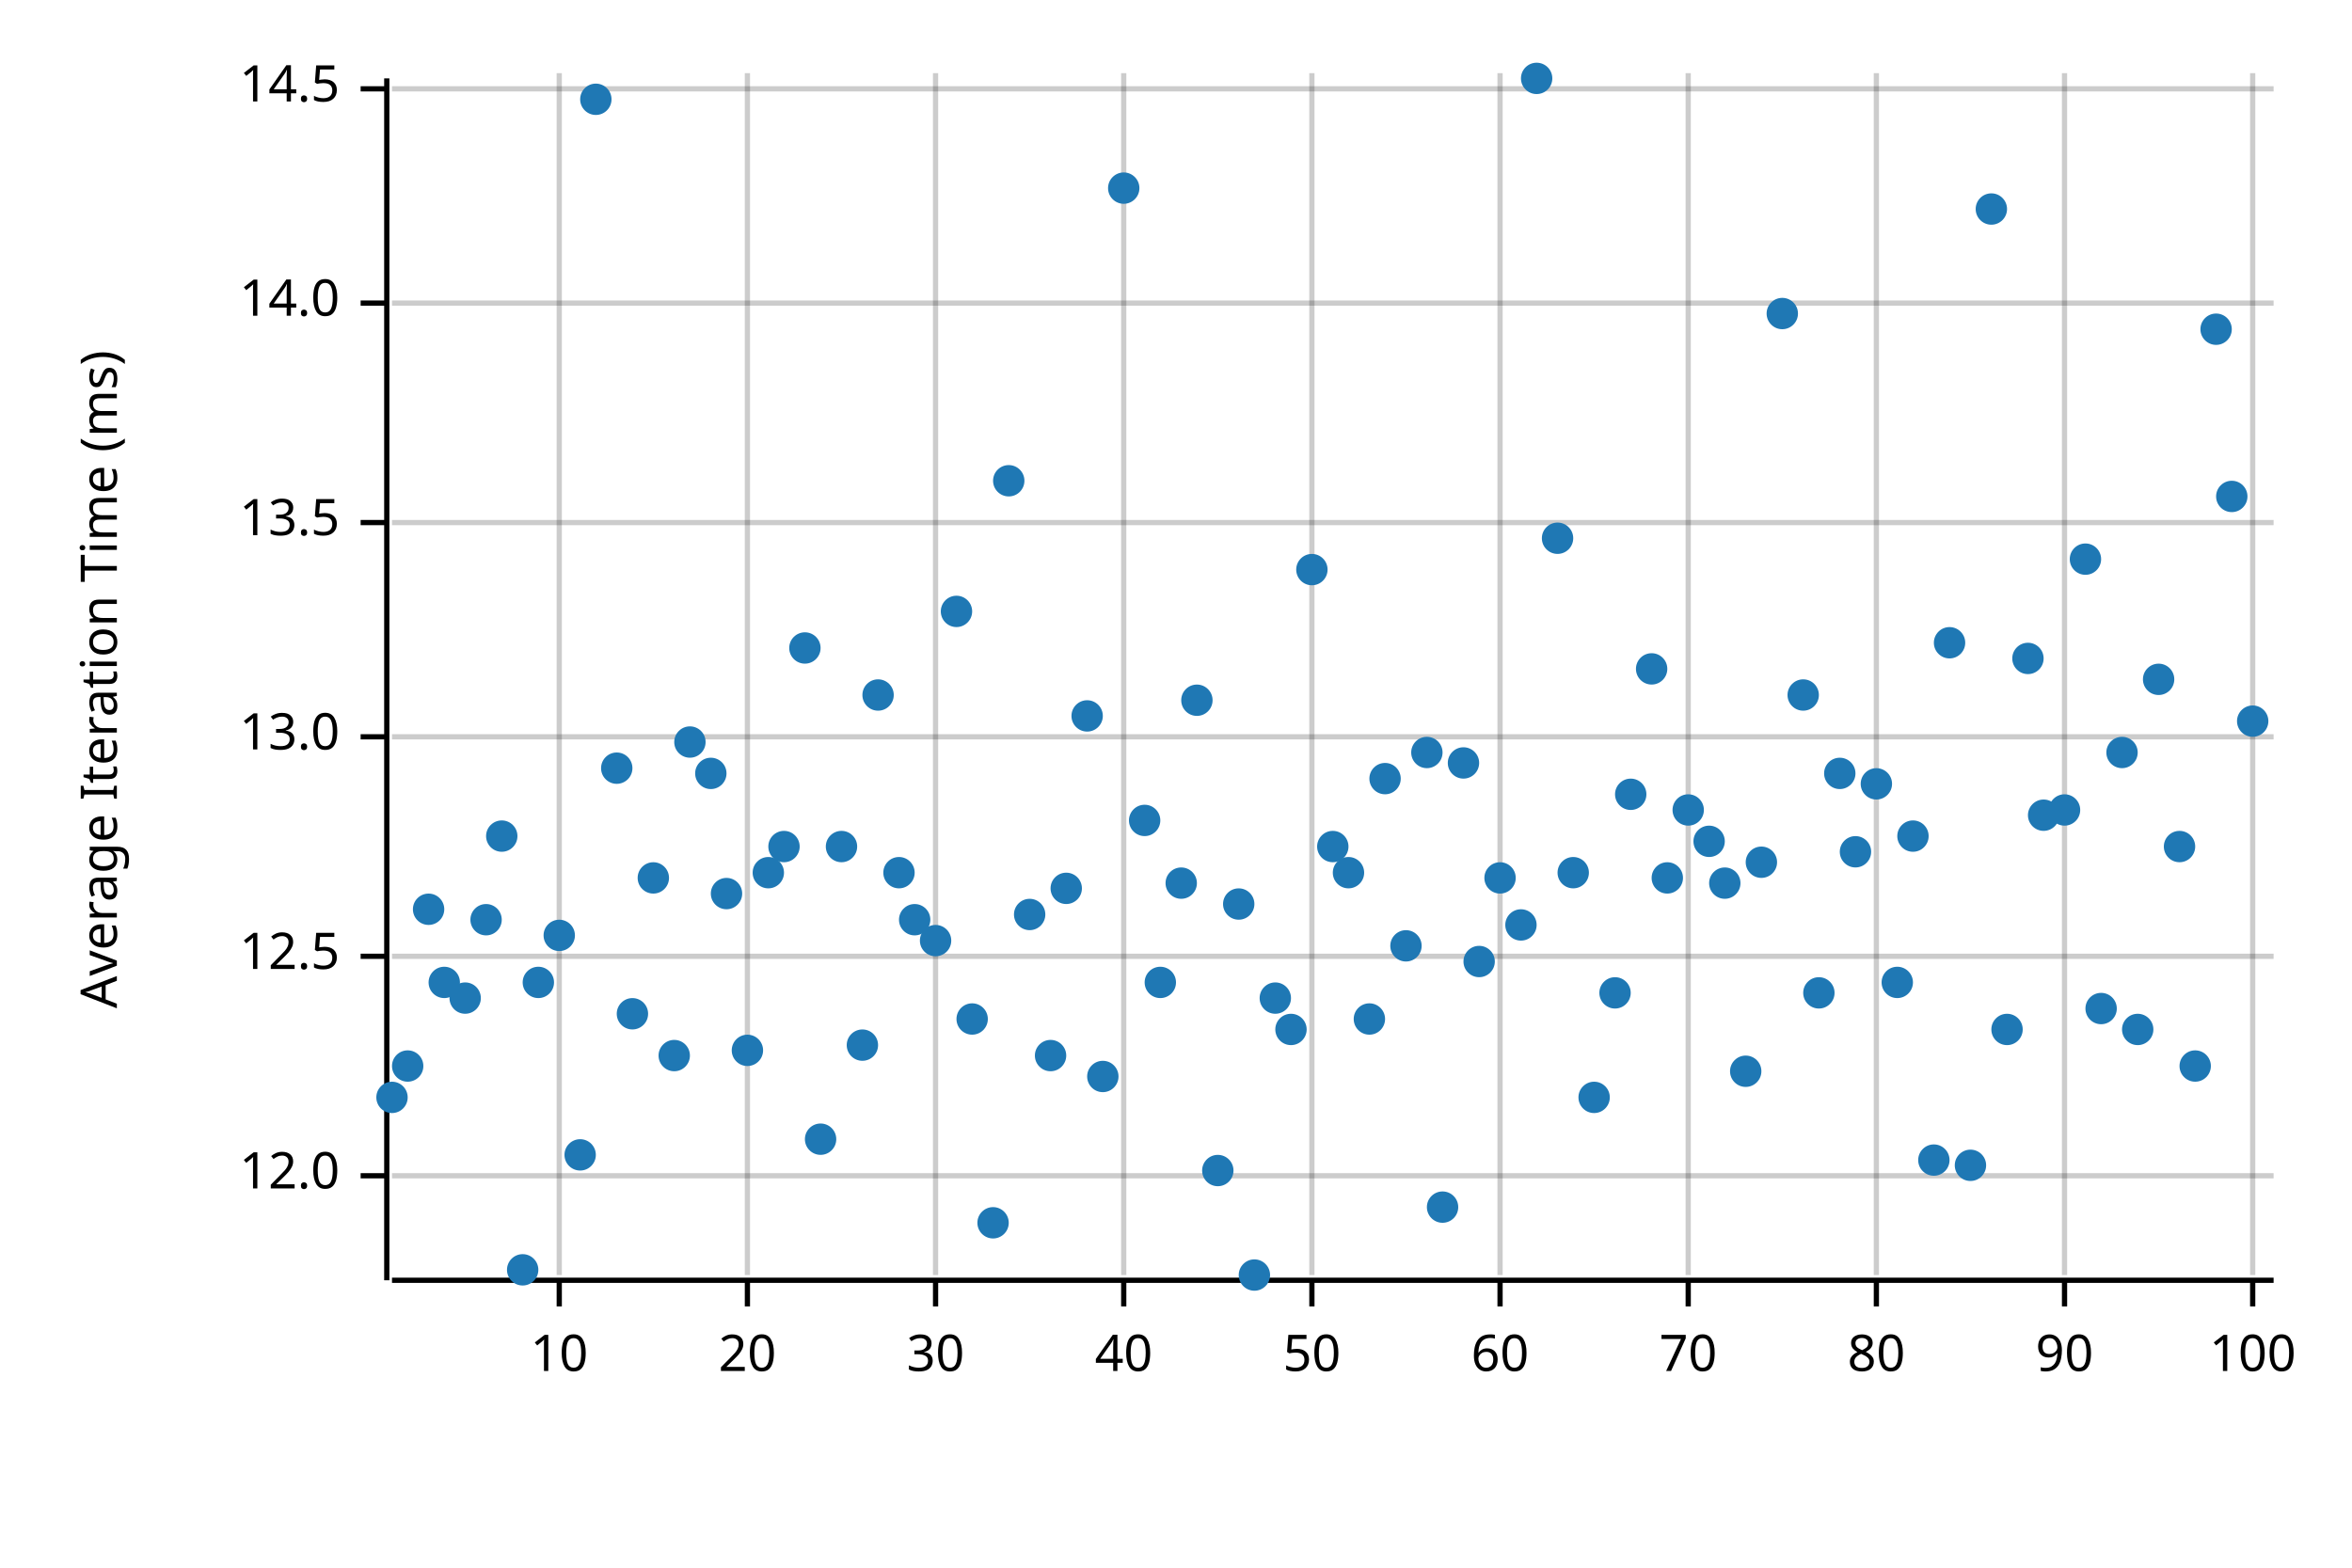
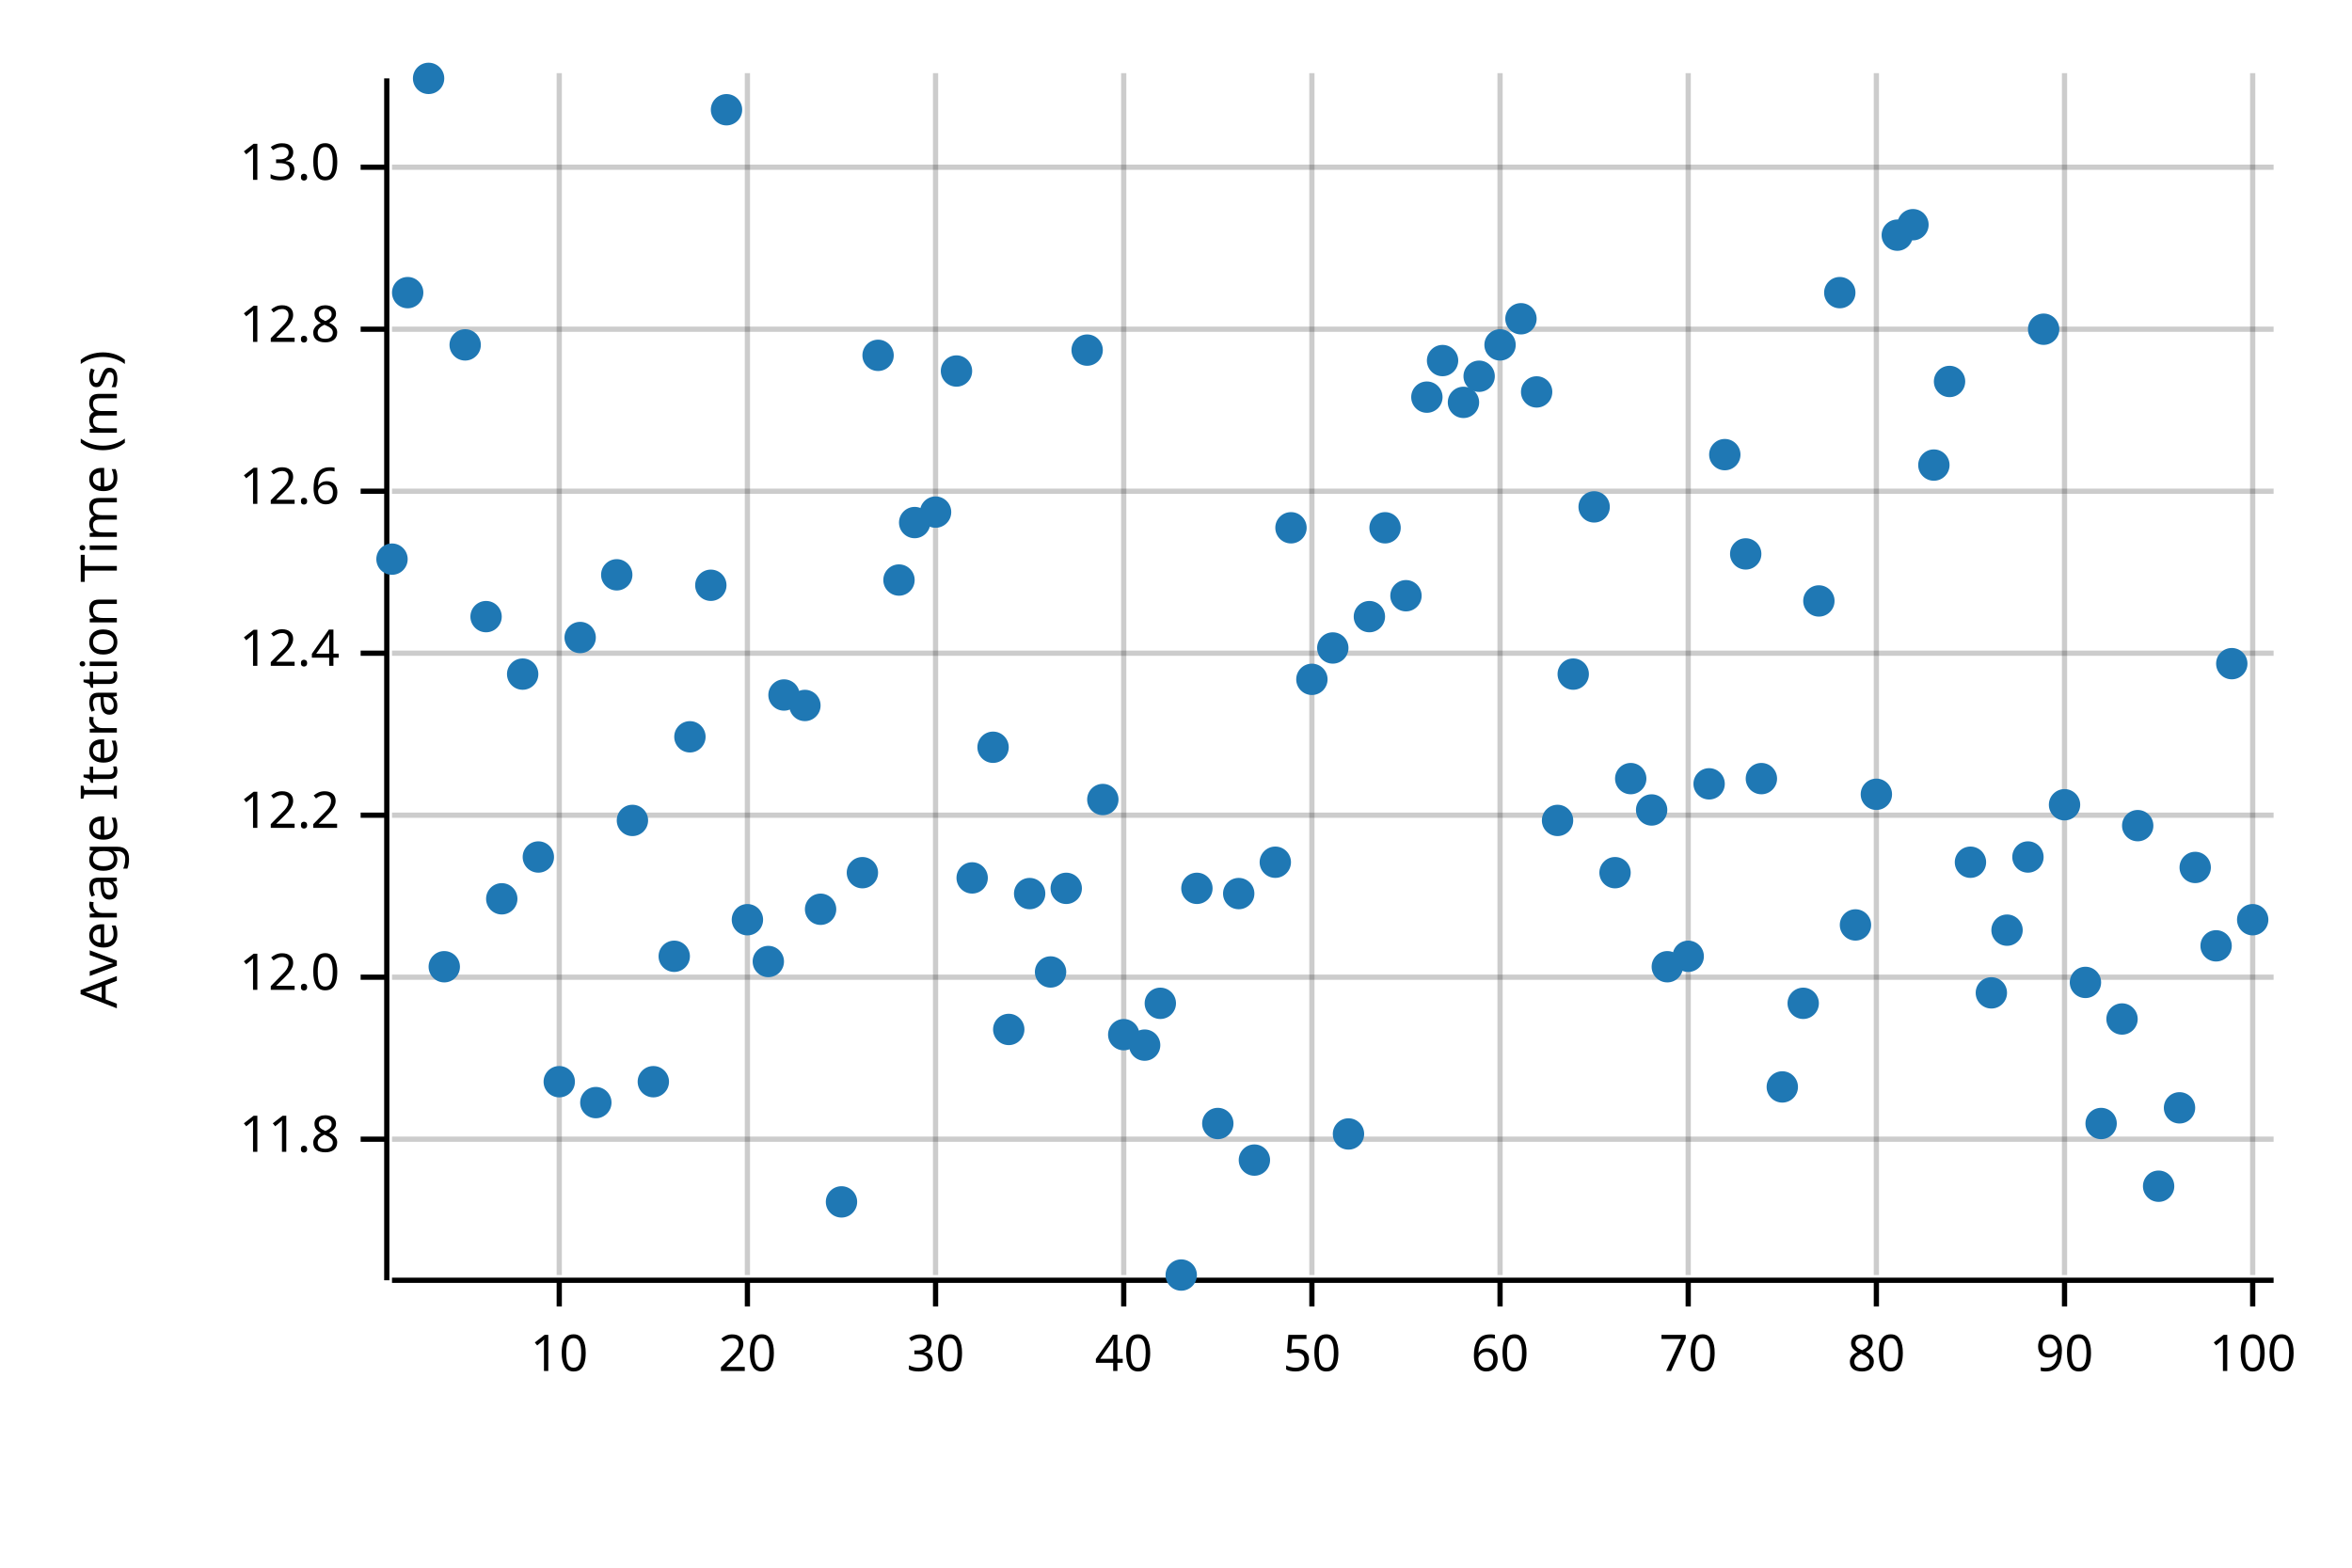
<svg xmlns="http://www.w3.org/2000/svg" width="450" height="300" viewBox="0 0 450 300">
  <text x="15" y="130" dy="0.76em" text-anchor="middle" font-family="sans-serif" font-size="9.677" opacity="1" fill="#000000" transform="rotate(270, 15, 130)">
Average Iteration Time (ms)
</text>
  <line opacity="0.2" stroke="#000000" stroke-width="1" x1="107" y1="244" x2="107" y2="14" />
  <line opacity="0.2" stroke="#000000" stroke-width="1" x1="143" y1="244" x2="143" y2="14" />
  <line opacity="0.2" stroke="#000000" stroke-width="1" x1="179" y1="244" x2="179" y2="14" />
  <line opacity="0.2" stroke="#000000" stroke-width="1" x1="215" y1="244" x2="215" y2="14" />
  <line opacity="0.2" stroke="#000000" stroke-width="1" x1="251" y1="244" x2="251" y2="14" />
  <line opacity="0.2" stroke="#000000" stroke-width="1" x1="287" y1="244" x2="287" y2="14" />
  <line opacity="0.2" stroke="#000000" stroke-width="1" x1="323" y1="244" x2="323" y2="14" />
  <line opacity="0.2" stroke="#000000" stroke-width="1" x1="359" y1="244" x2="359" y2="14" />
  <line opacity="0.2" stroke="#000000" stroke-width="1" x1="395" y1="244" x2="395" y2="14" />
  <line opacity="0.2" stroke="#000000" stroke-width="1" x1="431" y1="244" x2="431" y2="14" />
-   <line opacity="0.2" stroke="#000000" stroke-width="1" x1="75" y1="225" x2="435" y2="225" />
-   <line opacity="0.2" stroke="#000000" stroke-width="1" x1="75" y1="183" x2="435" y2="183" />
-   <line opacity="0.2" stroke="#000000" stroke-width="1" x1="75" y1="141" x2="435" y2="141" />
-   <line opacity="0.2" stroke="#000000" stroke-width="1" x1="75" y1="100" x2="435" y2="100" />
-   <line opacity="0.2" stroke="#000000" stroke-width="1" x1="75" y1="58" x2="435" y2="58" />
-   <line opacity="0.2" stroke="#000000" stroke-width="1" x1="75" y1="17" x2="435" y2="17" />
+   <line opacity="0.2" stroke="#000000" stroke-width="1" x1="75" y1="218" x2="435" y2="218" />
+   <line opacity="0.2" stroke="#000000" stroke-width="1" x1="75" y1="187" x2="435" y2="187" />
+   <line opacity="0.2" stroke="#000000" stroke-width="1" x1="75" y1="156" x2="435" y2="156" />
+   <line opacity="0.2" stroke="#000000" stroke-width="1" x1="75" y1="125" x2="435" y2="125" />
+   <line opacity="0.2" stroke="#000000" stroke-width="1" x1="75" y1="94" x2="435" y2="94" />
+   <line opacity="0.2" stroke="#000000" stroke-width="1" x1="75" y1="63" x2="435" y2="63" />
+   <line opacity="0.2" stroke="#000000" stroke-width="1" x1="75" y1="32" x2="435" y2="32" />
  <polyline fill="none" opacity="1" stroke="#000000" stroke-width="1" points="74,15 74,245 " />
-   <text x="65" y="225" dy="0.5ex" text-anchor="end" font-family="sans-serif" font-size="9.677" opacity="1" fill="#000000">
+   <text x="65" y="218" dy="0.5ex" text-anchor="end" font-family="sans-serif" font-size="9.677" opacity="1" fill="#000000">
+ 11.8
+ </text>
+   <polyline fill="none" opacity="1" stroke="#000000" stroke-width="1" points="69,218 74,218 " />
+   <text x="65" y="187" dy="0.5ex" text-anchor="end" font-family="sans-serif" font-size="9.677" opacity="1" fill="#000000">
12.0
</text>
-   <polyline fill="none" opacity="1" stroke="#000000" stroke-width="1" points="69,225 74,225 " />
-   <text x="65" y="183" dy="0.5ex" text-anchor="end" font-family="sans-serif" font-size="9.677" opacity="1" fill="#000000">
- 12.5
+   <polyline fill="none" opacity="1" stroke="#000000" stroke-width="1" points="69,187 74,187 " />
+   <text x="65" y="156" dy="0.5ex" text-anchor="end" font-family="sans-serif" font-size="9.677" opacity="1" fill="#000000">
+ 12.2
</text>
-   <polyline fill="none" opacity="1" stroke="#000000" stroke-width="1" points="69,183 74,183 " />
-   <text x="65" y="141" dy="0.5ex" text-anchor="end" font-family="sans-serif" font-size="9.677" opacity="1" fill="#000000">
+   <polyline fill="none" opacity="1" stroke="#000000" stroke-width="1" points="69,156 74,156 " />
+   <text x="65" y="125" dy="0.5ex" text-anchor="end" font-family="sans-serif" font-size="9.677" opacity="1" fill="#000000">
+ 12.4
+ </text>
+   <polyline fill="none" opacity="1" stroke="#000000" stroke-width="1" points="69,125 74,125 " />
+   <text x="65" y="94" dy="0.5ex" text-anchor="end" font-family="sans-serif" font-size="9.677" opacity="1" fill="#000000">
+ 12.6
+ </text>
+   <polyline fill="none" opacity="1" stroke="#000000" stroke-width="1" points="69,94 74,94 " />
+   <text x="65" y="63" dy="0.5ex" text-anchor="end" font-family="sans-serif" font-size="9.677" opacity="1" fill="#000000">
+ 12.8
+ </text>
+   <polyline fill="none" opacity="1" stroke="#000000" stroke-width="1" points="69,63 74,63 " />
+   <text x="65" y="32" dy="0.5ex" text-anchor="end" font-family="sans-serif" font-size="9.677" opacity="1" fill="#000000">
13.0
</text>
-   <polyline fill="none" opacity="1" stroke="#000000" stroke-width="1" points="69,141 74,141 " />
-   <text x="65" y="100" dy="0.5ex" text-anchor="end" font-family="sans-serif" font-size="9.677" opacity="1" fill="#000000">
- 13.5
- </text>
-   <polyline fill="none" opacity="1" stroke="#000000" stroke-width="1" points="69,100 74,100 " />
-   <text x="65" y="58" dy="0.5ex" text-anchor="end" font-family="sans-serif" font-size="9.677" opacity="1" fill="#000000">
- 14.0
- </text>
-   <polyline fill="none" opacity="1" stroke="#000000" stroke-width="1" points="69,58 74,58 " />
-   <text x="65" y="17" dy="0.5ex" text-anchor="end" font-family="sans-serif" font-size="9.677" opacity="1" fill="#000000">
- 14.5
- </text>
-   <polyline fill="none" opacity="1" stroke="#000000" stroke-width="1" points="69,17 74,17 " />
+   <polyline fill="none" opacity="1" stroke="#000000" stroke-width="1" points="69,32 74,32 " />
  <polyline fill="none" opacity="1" stroke="#000000" stroke-width="1" points="75,245 435,245 " />
  <text x="107" y="255" dy="0.76em" text-anchor="middle" font-family="sans-serif" font-size="9.677" opacity="1" fill="#000000">
10
</text>
  <polyline fill="none" opacity="1" stroke="#000000" stroke-width="1" points="107,245 107,250 " />
  <text x="143" y="255" dy="0.76em" text-anchor="middle" font-family="sans-serif" font-size="9.677" opacity="1" fill="#000000">
20
</text>
  <polyline fill="none" opacity="1" stroke="#000000" stroke-width="1" points="143,245 143,250 " />
  <text x="179" y="255" dy="0.76em" text-anchor="middle" font-family="sans-serif" font-size="9.677" opacity="1" fill="#000000">
30
</text>
  <polyline fill="none" opacity="1" stroke="#000000" stroke-width="1" points="179,245 179,250 " />
  <text x="215" y="255" dy="0.76em" text-anchor="middle" font-family="sans-serif" font-size="9.677" opacity="1" fill="#000000">
40
</text>
  <polyline fill="none" opacity="1" stroke="#000000" stroke-width="1" points="215,245 215,250 " />
  <text x="251" y="255" dy="0.76em" text-anchor="middle" font-family="sans-serif" font-size="9.677" opacity="1" fill="#000000">
50
</text>
  <polyline fill="none" opacity="1" stroke="#000000" stroke-width="1" points="251,245 251,250 " />
  <text x="287" y="255" dy="0.76em" text-anchor="middle" font-family="sans-serif" font-size="9.677" opacity="1" fill="#000000">
60
</text>
  <polyline fill="none" opacity="1" stroke="#000000" stroke-width="1" points="287,245 287,250 " />
  <text x="323" y="255" dy="0.76em" text-anchor="middle" font-family="sans-serif" font-size="9.677" opacity="1" fill="#000000">
70
</text>
  <polyline fill="none" opacity="1" stroke="#000000" stroke-width="1" points="323,245 323,250 " />
  <text x="359" y="255" dy="0.76em" text-anchor="middle" font-family="sans-serif" font-size="9.677" opacity="1" fill="#000000">
80
</text>
  <polyline fill="none" opacity="1" stroke="#000000" stroke-width="1" points="359,245 359,250 " />
  <text x="395" y="255" dy="0.76em" text-anchor="middle" font-family="sans-serif" font-size="9.677" opacity="1" fill="#000000">
90
</text>
  <polyline fill="none" opacity="1" stroke="#000000" stroke-width="1" points="395,245 395,250 " />
  <text x="431" y="255" dy="0.76em" text-anchor="middle" font-family="sans-serif" font-size="9.677" opacity="1" fill="#000000">
100
</text>
  <polyline fill="none" opacity="1" stroke="#000000" stroke-width="1" points="431,245 431,250 " />
-   <circle cx="75" cy="210" r="3" opacity="1" fill="#1F78B4" stroke="none" stroke-width="1" />
-   <circle cx="78" cy="204" r="3" opacity="1" fill="#1F78B4" stroke="none" stroke-width="1" />
-   <circle cx="82" cy="174" r="3" opacity="1" fill="#1F78B4" stroke="none" stroke-width="1" />
-   <circle cx="85" cy="188" r="3" opacity="1" fill="#1F78B4" stroke="none" stroke-width="1" />
-   <circle cx="89" cy="191" r="3" opacity="1" fill="#1F78B4" stroke="none" stroke-width="1" />
-   <circle cx="93" cy="176" r="3" opacity="1" fill="#1F78B4" stroke="none" stroke-width="1" />
-   <circle cx="96" cy="160" r="3" opacity="1" fill="#1F78B4" stroke="none" stroke-width="1" />
-   <circle cx="100" cy="243" r="3" opacity="1" fill="#1F78B4" stroke="none" stroke-width="1" />
-   <circle cx="103" cy="188" r="3" opacity="1" fill="#1F78B4" stroke="none" stroke-width="1" />
-   <circle cx="107" cy="179" r="3" opacity="1" fill="#1F78B4" stroke="none" stroke-width="1" />
-   <circle cx="111" cy="221" r="3" opacity="1" fill="#1F78B4" stroke="none" stroke-width="1" />
-   <circle cx="114" cy="19" r="3" opacity="1" fill="#1F78B4" stroke="none" stroke-width="1" />
-   <circle cx="118" cy="147" r="3" opacity="1" fill="#1F78B4" stroke="none" stroke-width="1" />
-   <circle cx="121" cy="194" r="3" opacity="1" fill="#1F78B4" stroke="none" stroke-width="1" />
-   <circle cx="125" cy="168" r="3" opacity="1" fill="#1F78B4" stroke="none" stroke-width="1" />
-   <circle cx="129" cy="202" r="3" opacity="1" fill="#1F78B4" stroke="none" stroke-width="1" />
-   <circle cx="132" cy="142" r="3" opacity="1" fill="#1F78B4" stroke="none" stroke-width="1" />
-   <circle cx="136" cy="148" r="3" opacity="1" fill="#1F78B4" stroke="none" stroke-width="1" />
-   <circle cx="139" cy="171" r="3" opacity="1" fill="#1F78B4" stroke="none" stroke-width="1" />
-   <circle cx="143" cy="201" r="3" opacity="1" fill="#1F78B4" stroke="none" stroke-width="1" />
-   <circle cx="147" cy="167" r="3" opacity="1" fill="#1F78B4" stroke="none" stroke-width="1" />
-   <circle cx="150" cy="162" r="3" opacity="1" fill="#1F78B4" stroke="none" stroke-width="1" />
-   <circle cx="154" cy="124" r="3" opacity="1" fill="#1F78B4" stroke="none" stroke-width="1" />
-   <circle cx="157" cy="218" r="3" opacity="1" fill="#1F78B4" stroke="none" stroke-width="1" />
-   <circle cx="161" cy="162" r="3" opacity="1" fill="#1F78B4" stroke="none" stroke-width="1" />
-   <circle cx="165" cy="200" r="3" opacity="1" fill="#1F78B4" stroke="none" stroke-width="1" />
-   <circle cx="168" cy="133" r="3" opacity="1" fill="#1F78B4" stroke="none" stroke-width="1" />
-   <circle cx="172" cy="167" r="3" opacity="1" fill="#1F78B4" stroke="none" stroke-width="1" />
-   <circle cx="175" cy="176" r="3" opacity="1" fill="#1F78B4" stroke="none" stroke-width="1" />
-   <circle cx="179" cy="180" r="3" opacity="1" fill="#1F78B4" stroke="none" stroke-width="1" />
-   <circle cx="183" cy="117" r="3" opacity="1" fill="#1F78B4" stroke="none" stroke-width="1" />
-   <circle cx="186" cy="195" r="3" opacity="1" fill="#1F78B4" stroke="none" stroke-width="1" />
-   <circle cx="190" cy="234" r="3" opacity="1" fill="#1F78B4" stroke="none" stroke-width="1" />
-   <circle cx="193" cy="92" r="3" opacity="1" fill="#1F78B4" stroke="none" stroke-width="1" />
-   <circle cx="197" cy="175" r="3" opacity="1" fill="#1F78B4" stroke="none" stroke-width="1" />
-   <circle cx="201" cy="202" r="3" opacity="1" fill="#1F78B4" stroke="none" stroke-width="1" />
+   <circle cx="75" cy="107" r="3" opacity="1" fill="#1F78B4" stroke="none" stroke-width="1" />
+   <circle cx="78" cy="56" r="3" opacity="1" fill="#1F78B4" stroke="none" stroke-width="1" />
+   <circle cx="82" cy="15" r="3" opacity="1" fill="#1F78B4" stroke="none" stroke-width="1" />
+   <circle cx="85" cy="185" r="3" opacity="1" fill="#1F78B4" stroke="none" stroke-width="1" />
+   <circle cx="89" cy="66" r="3" opacity="1" fill="#1F78B4" stroke="none" stroke-width="1" />
+   <circle cx="93" cy="118" r="3" opacity="1" fill="#1F78B4" stroke="none" stroke-width="1" />
+   <circle cx="96" cy="172" r="3" opacity="1" fill="#1F78B4" stroke="none" stroke-width="1" />
+   <circle cx="100" cy="129" r="3" opacity="1" fill="#1F78B4" stroke="none" stroke-width="1" />
+   <circle cx="103" cy="164" r="3" opacity="1" fill="#1F78B4" stroke="none" stroke-width="1" />
+   <circle cx="107" cy="207" r="3" opacity="1" fill="#1F78B4" stroke="none" stroke-width="1" />
+   <circle cx="111" cy="122" r="3" opacity="1" fill="#1F78B4" stroke="none" stroke-width="1" />
+   <circle cx="114" cy="211" r="3" opacity="1" fill="#1F78B4" stroke="none" stroke-width="1" />
+   <circle cx="118" cy="110" r="3" opacity="1" fill="#1F78B4" stroke="none" stroke-width="1" />
+   <circle cx="121" cy="157" r="3" opacity="1" fill="#1F78B4" stroke="none" stroke-width="1" />
+   <circle cx="125" cy="207" r="3" opacity="1" fill="#1F78B4" stroke="none" stroke-width="1" />
+   <circle cx="129" cy="183" r="3" opacity="1" fill="#1F78B4" stroke="none" stroke-width="1" />
+   <circle cx="132" cy="141" r="3" opacity="1" fill="#1F78B4" stroke="none" stroke-width="1" />
+   <circle cx="136" cy="112" r="3" opacity="1" fill="#1F78B4" stroke="none" stroke-width="1" />
+   <circle cx="139" cy="21" r="3" opacity="1" fill="#1F78B4" stroke="none" stroke-width="1" />
+   <circle cx="143" cy="176" r="3" opacity="1" fill="#1F78B4" stroke="none" stroke-width="1" />
+   <circle cx="147" cy="184" r="3" opacity="1" fill="#1F78B4" stroke="none" stroke-width="1" />
+   <circle cx="150" cy="133" r="3" opacity="1" fill="#1F78B4" stroke="none" stroke-width="1" />
+   <circle cx="154" cy="135" r="3" opacity="1" fill="#1F78B4" stroke="none" stroke-width="1" />
+   <circle cx="157" cy="174" r="3" opacity="1" fill="#1F78B4" stroke="none" stroke-width="1" />
+   <circle cx="161" cy="230" r="3" opacity="1" fill="#1F78B4" stroke="none" stroke-width="1" />
+   <circle cx="165" cy="167" r="3" opacity="1" fill="#1F78B4" stroke="none" stroke-width="1" />
+   <circle cx="168" cy="68" r="3" opacity="1" fill="#1F78B4" stroke="none" stroke-width="1" />
+   <circle cx="172" cy="111" r="3" opacity="1" fill="#1F78B4" stroke="none" stroke-width="1" />
+   <circle cx="175" cy="100" r="3" opacity="1" fill="#1F78B4" stroke="none" stroke-width="1" />
+   <circle cx="179" cy="98" r="3" opacity="1" fill="#1F78B4" stroke="none" stroke-width="1" />
+   <circle cx="183" cy="71" r="3" opacity="1" fill="#1F78B4" stroke="none" stroke-width="1" />
+   <circle cx="186" cy="168" r="3" opacity="1" fill="#1F78B4" stroke="none" stroke-width="1" />
+   <circle cx="190" cy="143" r="3" opacity="1" fill="#1F78B4" stroke="none" stroke-width="1" />
+   <circle cx="193" cy="197" r="3" opacity="1" fill="#1F78B4" stroke="none" stroke-width="1" />
+   <circle cx="197" cy="171" r="3" opacity="1" fill="#1F78B4" stroke="none" stroke-width="1" />
+   <circle cx="201" cy="186" r="3" opacity="1" fill="#1F78B4" stroke="none" stroke-width="1" />
  <circle cx="204" cy="170" r="3" opacity="1" fill="#1F78B4" stroke="none" stroke-width="1" />
-   <circle cx="208" cy="137" r="3" opacity="1" fill="#1F78B4" stroke="none" stroke-width="1" />
-   <circle cx="211" cy="206" r="3" opacity="1" fill="#1F78B4" stroke="none" stroke-width="1" />
-   <circle cx="215" cy="36" r="3" opacity="1" fill="#1F78B4" stroke="none" stroke-width="1" />
-   <circle cx="219" cy="157" r="3" opacity="1" fill="#1F78B4" stroke="none" stroke-width="1" />
-   <circle cx="222" cy="188" r="3" opacity="1" fill="#1F78B4" stroke="none" stroke-width="1" />
-   <circle cx="226" cy="169" r="3" opacity="1" fill="#1F78B4" stroke="none" stroke-width="1" />
-   <circle cx="229" cy="134" r="3" opacity="1" fill="#1F78B4" stroke="none" stroke-width="1" />
-   <circle cx="233" cy="224" r="3" opacity="1" fill="#1F78B4" stroke="none" stroke-width="1" />
-   <circle cx="237" cy="173" r="3" opacity="1" fill="#1F78B4" stroke="none" stroke-width="1" />
-   <circle cx="240" cy="244" r="3" opacity="1" fill="#1F78B4" stroke="none" stroke-width="1" />
-   <circle cx="244" cy="191" r="3" opacity="1" fill="#1F78B4" stroke="none" stroke-width="1" />
-   <circle cx="247" cy="197" r="3" opacity="1" fill="#1F78B4" stroke="none" stroke-width="1" />
-   <circle cx="251" cy="109" r="3" opacity="1" fill="#1F78B4" stroke="none" stroke-width="1" />
-   <circle cx="255" cy="162" r="3" opacity="1" fill="#1F78B4" stroke="none" stroke-width="1" />
-   <circle cx="258" cy="167" r="3" opacity="1" fill="#1F78B4" stroke="none" stroke-width="1" />
-   <circle cx="262" cy="195" r="3" opacity="1" fill="#1F78B4" stroke="none" stroke-width="1" />
-   <circle cx="265" cy="149" r="3" opacity="1" fill="#1F78B4" stroke="none" stroke-width="1" />
-   <circle cx="269" cy="181" r="3" opacity="1" fill="#1F78B4" stroke="none" stroke-width="1" />
-   <circle cx="273" cy="144" r="3" opacity="1" fill="#1F78B4" stroke="none" stroke-width="1" />
-   <circle cx="276" cy="231" r="3" opacity="1" fill="#1F78B4" stroke="none" stroke-width="1" />
-   <circle cx="280" cy="146" r="3" opacity="1" fill="#1F78B4" stroke="none" stroke-width="1" />
-   <circle cx="283" cy="184" r="3" opacity="1" fill="#1F78B4" stroke="none" stroke-width="1" />
-   <circle cx="287" cy="168" r="3" opacity="1" fill="#1F78B4" stroke="none" stroke-width="1" />
-   <circle cx="291" cy="177" r="3" opacity="1" fill="#1F78B4" stroke="none" stroke-width="1" />
-   <circle cx="294" cy="15" r="3" opacity="1" fill="#1F78B4" stroke="none" stroke-width="1" />
-   <circle cx="298" cy="103" r="3" opacity="1" fill="#1F78B4" stroke="none" stroke-width="1" />
-   <circle cx="301" cy="167" r="3" opacity="1" fill="#1F78B4" stroke="none" stroke-width="1" />
-   <circle cx="305" cy="210" r="3" opacity="1" fill="#1F78B4" stroke="none" stroke-width="1" />
-   <circle cx="309" cy="190" r="3" opacity="1" fill="#1F78B4" stroke="none" stroke-width="1" />
-   <circle cx="312" cy="152" r="3" opacity="1" fill="#1F78B4" stroke="none" stroke-width="1" />
-   <circle cx="316" cy="128" r="3" opacity="1" fill="#1F78B4" stroke="none" stroke-width="1" />
-   <circle cx="319" cy="168" r="3" opacity="1" fill="#1F78B4" stroke="none" stroke-width="1" />
-   <circle cx="323" cy="155" r="3" opacity="1" fill="#1F78B4" stroke="none" stroke-width="1" />
-   <circle cx="327" cy="161" r="3" opacity="1" fill="#1F78B4" stroke="none" stroke-width="1" />
-   <circle cx="330" cy="169" r="3" opacity="1" fill="#1F78B4" stroke="none" stroke-width="1" />
-   <circle cx="334" cy="205" r="3" opacity="1" fill="#1F78B4" stroke="none" stroke-width="1" />
-   <circle cx="337" cy="165" r="3" opacity="1" fill="#1F78B4" stroke="none" stroke-width="1" />
-   <circle cx="341" cy="60" r="3" opacity="1" fill="#1F78B4" stroke="none" stroke-width="1" />
-   <circle cx="345" cy="133" r="3" opacity="1" fill="#1F78B4" stroke="none" stroke-width="1" />
-   <circle cx="348" cy="190" r="3" opacity="1" fill="#1F78B4" stroke="none" stroke-width="1" />
-   <circle cx="352" cy="148" r="3" opacity="1" fill="#1F78B4" stroke="none" stroke-width="1" />
-   <circle cx="355" cy="163" r="3" opacity="1" fill="#1F78B4" stroke="none" stroke-width="1" />
-   <circle cx="359" cy="150" r="3" opacity="1" fill="#1F78B4" stroke="none" stroke-width="1" />
-   <circle cx="363" cy="188" r="3" opacity="1" fill="#1F78B4" stroke="none" stroke-width="1" />
-   <circle cx="366" cy="160" r="3" opacity="1" fill="#1F78B4" stroke="none" stroke-width="1" />
-   <circle cx="370" cy="222" r="3" opacity="1" fill="#1F78B4" stroke="none" stroke-width="1" />
-   <circle cx="373" cy="123" r="3" opacity="1" fill="#1F78B4" stroke="none" stroke-width="1" />
-   <circle cx="377" cy="223" r="3" opacity="1" fill="#1F78B4" stroke="none" stroke-width="1" />
-   <circle cx="381" cy="40" r="3" opacity="1" fill="#1F78B4" stroke="none" stroke-width="1" />
-   <circle cx="384" cy="197" r="3" opacity="1" fill="#1F78B4" stroke="none" stroke-width="1" />
-   <circle cx="388" cy="126" r="3" opacity="1" fill="#1F78B4" stroke="none" stroke-width="1" />
-   <circle cx="391" cy="156" r="3" opacity="1" fill="#1F78B4" stroke="none" stroke-width="1" />
-   <circle cx="395" cy="155" r="3" opacity="1" fill="#1F78B4" stroke="none" stroke-width="1" />
-   <circle cx="399" cy="107" r="3" opacity="1" fill="#1F78B4" stroke="none" stroke-width="1" />
-   <circle cx="402" cy="193" r="3" opacity="1" fill="#1F78B4" stroke="none" stroke-width="1" />
-   <circle cx="406" cy="144" r="3" opacity="1" fill="#1F78B4" stroke="none" stroke-width="1" />
-   <circle cx="409" cy="197" r="3" opacity="1" fill="#1F78B4" stroke="none" stroke-width="1" />
-   <circle cx="413" cy="130" r="3" opacity="1" fill="#1F78B4" stroke="none" stroke-width="1" />
-   <circle cx="417" cy="162" r="3" opacity="1" fill="#1F78B4" stroke="none" stroke-width="1" />
-   <circle cx="420" cy="204" r="3" opacity="1" fill="#1F78B4" stroke="none" stroke-width="1" />
-   <circle cx="424" cy="63" r="3" opacity="1" fill="#1F78B4" stroke="none" stroke-width="1" />
-   <circle cx="427" cy="95" r="3" opacity="1" fill="#1F78B4" stroke="none" stroke-width="1" />
-   <circle cx="431" cy="138" r="3" opacity="1" fill="#1F78B4" stroke="none" stroke-width="1" />
+   <circle cx="208" cy="67" r="3" opacity="1" fill="#1F78B4" stroke="none" stroke-width="1" />
+   <circle cx="211" cy="153" r="3" opacity="1" fill="#1F78B4" stroke="none" stroke-width="1" />
+   <circle cx="215" cy="198" r="3" opacity="1" fill="#1F78B4" stroke="none" stroke-width="1" />
+   <circle cx="219" cy="200" r="3" opacity="1" fill="#1F78B4" stroke="none" stroke-width="1" />
+   <circle cx="222" cy="192" r="3" opacity="1" fill="#1F78B4" stroke="none" stroke-width="1" />
+   <circle cx="226" cy="244" r="3" opacity="1" fill="#1F78B4" stroke="none" stroke-width="1" />
+   <circle cx="229" cy="170" r="3" opacity="1" fill="#1F78B4" stroke="none" stroke-width="1" />
+   <circle cx="233" cy="215" r="3" opacity="1" fill="#1F78B4" stroke="none" stroke-width="1" />
+   <circle cx="237" cy="171" r="3" opacity="1" fill="#1F78B4" stroke="none" stroke-width="1" />
+   <circle cx="240" cy="222" r="3" opacity="1" fill="#1F78B4" stroke="none" stroke-width="1" />
+   <circle cx="244" cy="165" r="3" opacity="1" fill="#1F78B4" stroke="none" stroke-width="1" />
+   <circle cx="247" cy="101" r="3" opacity="1" fill="#1F78B4" stroke="none" stroke-width="1" />
+   <circle cx="251" cy="130" r="3" opacity="1" fill="#1F78B4" stroke="none" stroke-width="1" />
+   <circle cx="255" cy="124" r="3" opacity="1" fill="#1F78B4" stroke="none" stroke-width="1" />
+   <circle cx="258" cy="217" r="3" opacity="1" fill="#1F78B4" stroke="none" stroke-width="1" />
+   <circle cx="262" cy="118" r="3" opacity="1" fill="#1F78B4" stroke="none" stroke-width="1" />
+   <circle cx="265" cy="101" r="3" opacity="1" fill="#1F78B4" stroke="none" stroke-width="1" />
+   <circle cx="269" cy="114" r="3" opacity="1" fill="#1F78B4" stroke="none" stroke-width="1" />
+   <circle cx="273" cy="76" r="3" opacity="1" fill="#1F78B4" stroke="none" stroke-width="1" />
+   <circle cx="276" cy="69" r="3" opacity="1" fill="#1F78B4" stroke="none" stroke-width="1" />
+   <circle cx="280" cy="77" r="3" opacity="1" fill="#1F78B4" stroke="none" stroke-width="1" />
+   <circle cx="283" cy="72" r="3" opacity="1" fill="#1F78B4" stroke="none" stroke-width="1" />
+   <circle cx="287" cy="66" r="3" opacity="1" fill="#1F78B4" stroke="none" stroke-width="1" />
+   <circle cx="291" cy="61" r="3" opacity="1" fill="#1F78B4" stroke="none" stroke-width="1" />
+   <circle cx="294" cy="75" r="3" opacity="1" fill="#1F78B4" stroke="none" stroke-width="1" />
+   <circle cx="298" cy="157" r="3" opacity="1" fill="#1F78B4" stroke="none" stroke-width="1" />
+   <circle cx="301" cy="129" r="3" opacity="1" fill="#1F78B4" stroke="none" stroke-width="1" />
+   <circle cx="305" cy="97" r="3" opacity="1" fill="#1F78B4" stroke="none" stroke-width="1" />
+   <circle cx="309" cy="167" r="3" opacity="1" fill="#1F78B4" stroke="none" stroke-width="1" />
+   <circle cx="312" cy="149" r="3" opacity="1" fill="#1F78B4" stroke="none" stroke-width="1" />
+   <circle cx="316" cy="155" r="3" opacity="1" fill="#1F78B4" stroke="none" stroke-width="1" />
+   <circle cx="319" cy="185" r="3" opacity="1" fill="#1F78B4" stroke="none" stroke-width="1" />
+   <circle cx="323" cy="183" r="3" opacity="1" fill="#1F78B4" stroke="none" stroke-width="1" />
+   <circle cx="327" cy="150" r="3" opacity="1" fill="#1F78B4" stroke="none" stroke-width="1" />
+   <circle cx="330" cy="87" r="3" opacity="1" fill="#1F78B4" stroke="none" stroke-width="1" />
+   <circle cx="334" cy="106" r="3" opacity="1" fill="#1F78B4" stroke="none" stroke-width="1" />
+   <circle cx="337" cy="149" r="3" opacity="1" fill="#1F78B4" stroke="none" stroke-width="1" />
+   <circle cx="341" cy="208" r="3" opacity="1" fill="#1F78B4" stroke="none" stroke-width="1" />
+   <circle cx="345" cy="192" r="3" opacity="1" fill="#1F78B4" stroke="none" stroke-width="1" />
+   <circle cx="348" cy="115" r="3" opacity="1" fill="#1F78B4" stroke="none" stroke-width="1" />
+   <circle cx="352" cy="56" r="3" opacity="1" fill="#1F78B4" stroke="none" stroke-width="1" />
+   <circle cx="355" cy="177" r="3" opacity="1" fill="#1F78B4" stroke="none" stroke-width="1" />
+   <circle cx="359" cy="152" r="3" opacity="1" fill="#1F78B4" stroke="none" stroke-width="1" />
+   <circle cx="363" cy="45" r="3" opacity="1" fill="#1F78B4" stroke="none" stroke-width="1" />
+   <circle cx="366" cy="43" r="3" opacity="1" fill="#1F78B4" stroke="none" stroke-width="1" />
+   <circle cx="370" cy="89" r="3" opacity="1" fill="#1F78B4" stroke="none" stroke-width="1" />
+   <circle cx="373" cy="73" r="3" opacity="1" fill="#1F78B4" stroke="none" stroke-width="1" />
+   <circle cx="377" cy="165" r="3" opacity="1" fill="#1F78B4" stroke="none" stroke-width="1" />
+   <circle cx="381" cy="190" r="3" opacity="1" fill="#1F78B4" stroke="none" stroke-width="1" />
+   <circle cx="384" cy="178" r="3" opacity="1" fill="#1F78B4" stroke="none" stroke-width="1" />
+   <circle cx="388" cy="164" r="3" opacity="1" fill="#1F78B4" stroke="none" stroke-width="1" />
+   <circle cx="391" cy="63" r="3" opacity="1" fill="#1F78B4" stroke="none" stroke-width="1" />
+   <circle cx="395" cy="154" r="3" opacity="1" fill="#1F78B4" stroke="none" stroke-width="1" />
+   <circle cx="399" cy="188" r="3" opacity="1" fill="#1F78B4" stroke="none" stroke-width="1" />
+   <circle cx="402" cy="215" r="3" opacity="1" fill="#1F78B4" stroke="none" stroke-width="1" />
+   <circle cx="406" cy="195" r="3" opacity="1" fill="#1F78B4" stroke="none" stroke-width="1" />
+   <circle cx="409" cy="158" r="3" opacity="1" fill="#1F78B4" stroke="none" stroke-width="1" />
+   <circle cx="413" cy="227" r="3" opacity="1" fill="#1F78B4" stroke="none" stroke-width="1" />
+   <circle cx="417" cy="212" r="3" opacity="1" fill="#1F78B4" stroke="none" stroke-width="1" />
+   <circle cx="420" cy="166" r="3" opacity="1" fill="#1F78B4" stroke="none" stroke-width="1" />
+   <circle cx="424" cy="181" r="3" opacity="1" fill="#1F78B4" stroke="none" stroke-width="1" />
+   <circle cx="427" cy="127" r="3" opacity="1" fill="#1F78B4" stroke="none" stroke-width="1" />
+   <circle cx="431" cy="176" r="3" opacity="1" fill="#1F78B4" stroke="none" stroke-width="1" />
</svg>
